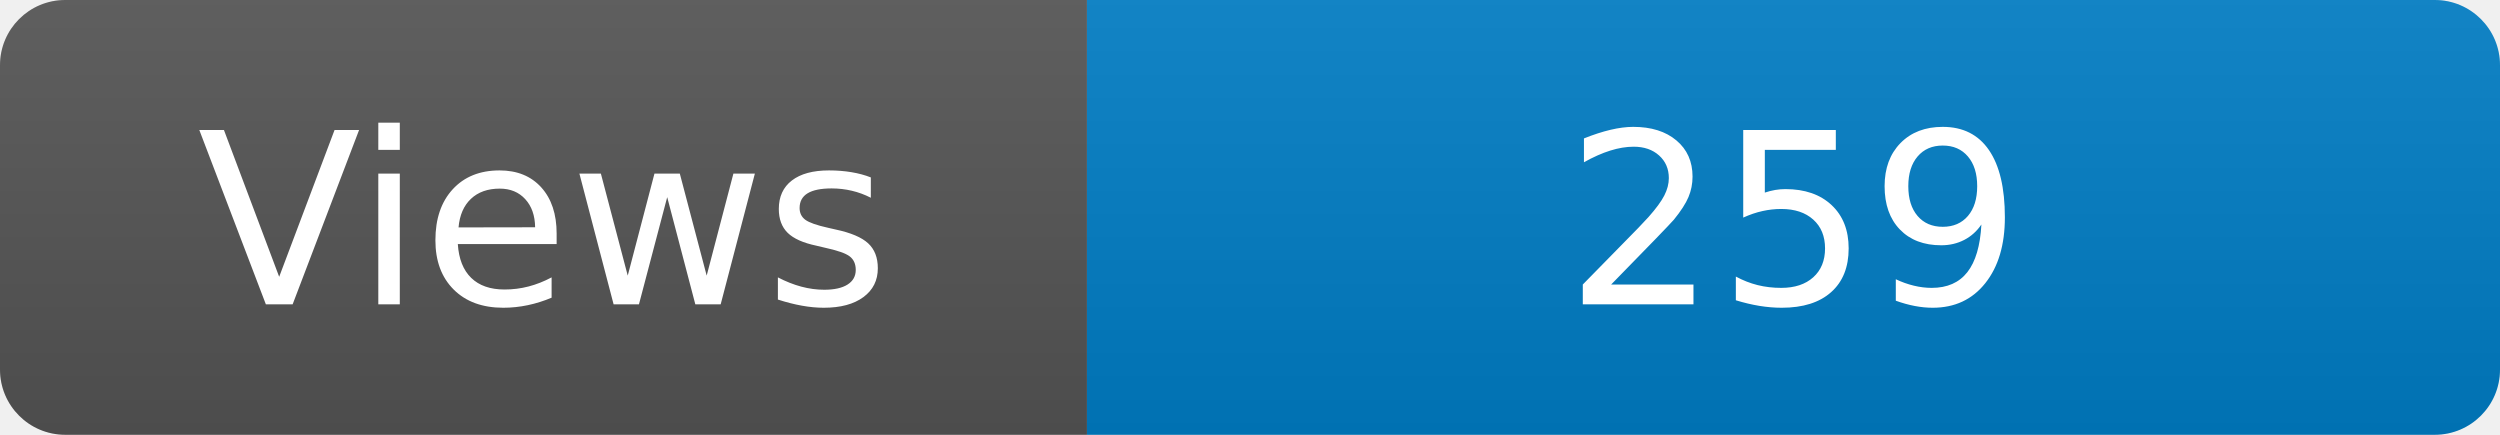
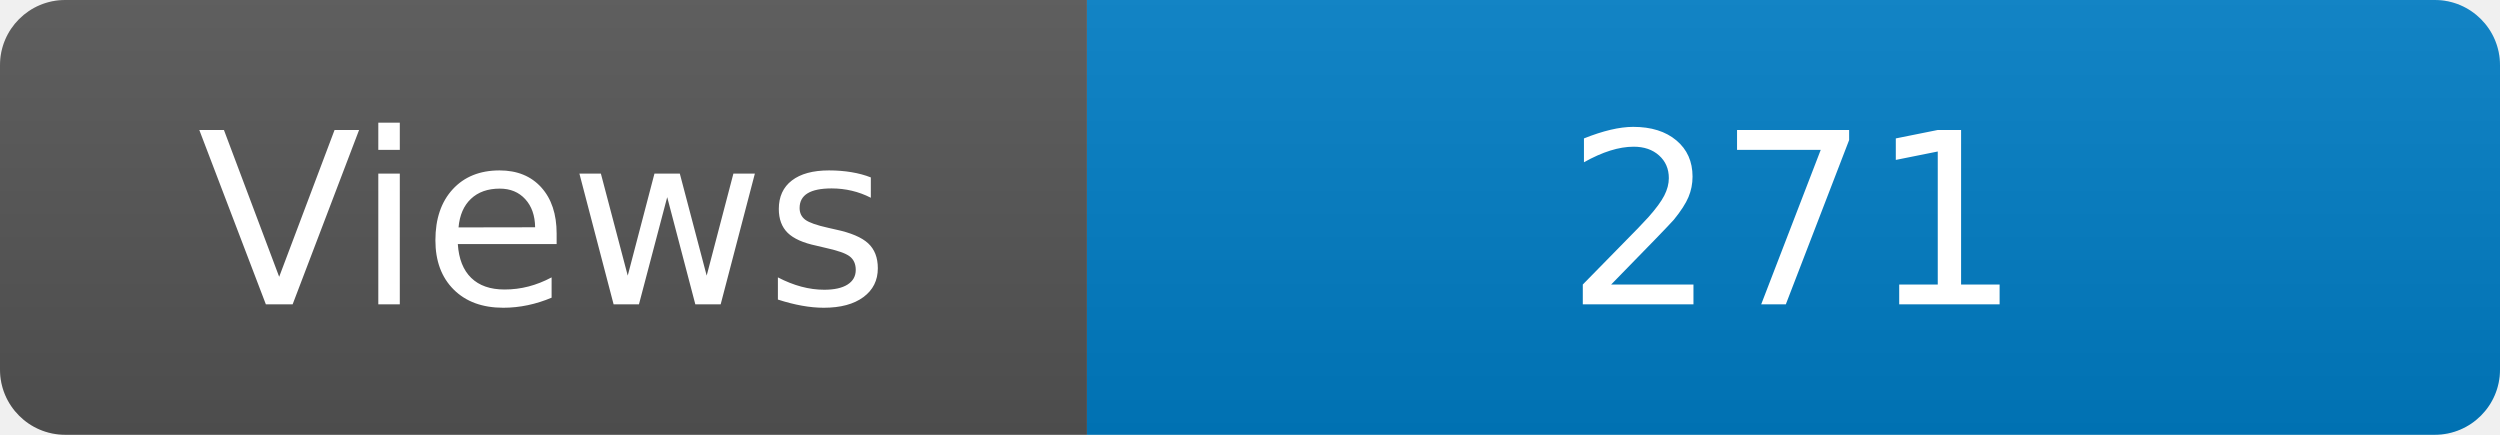
<svg xmlns="http://www.w3.org/2000/svg" width="115" height="20" role="img" aria-label="Maintained?: yes">
  <linearGradient id="s" x2="0" y2="100%">
    <stop offset="0" stop-color="#bbb" stop-opacity=".1" />
    <stop offset="1" stop-opacity=".1" />
  </linearGradient>
  <clipPath id="r">
    <rect width="115" height="20" rx="3" fill="#fff" />
  </clipPath>
  <g clip-path="url(#r)">
    <rect width="50" height="20" fill="#555" />
    <rect x="50" width="160" height="20" fill="#007ec6" />
    <rect width="115" height="20" fill="url(#s)" />
  </g>
  <g fill="#fff" text-anchor="middle" font-family="Verdana,Geneva,DejaVu Sans,sans-serif" font-size="110">
    <text x="250" y="140" transform="scale(.1)" fill="#fff">Views</text>
-     <text x="825" y="140" transform="scale(.1)" fill="#fff">259</text>
+     <text x="825" y="140" transform="scale(.1)" fill="#fff">271</text>
  </g>
</svg>
